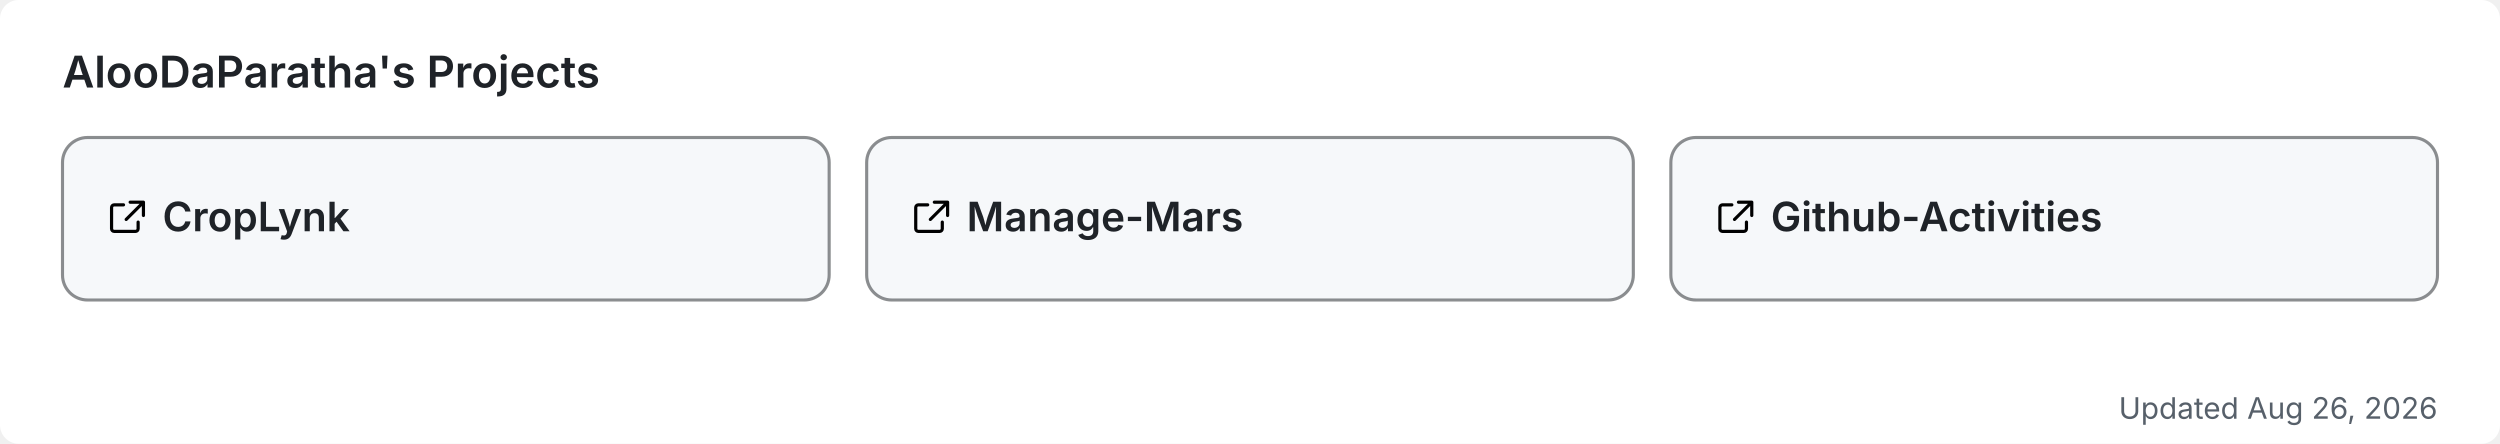
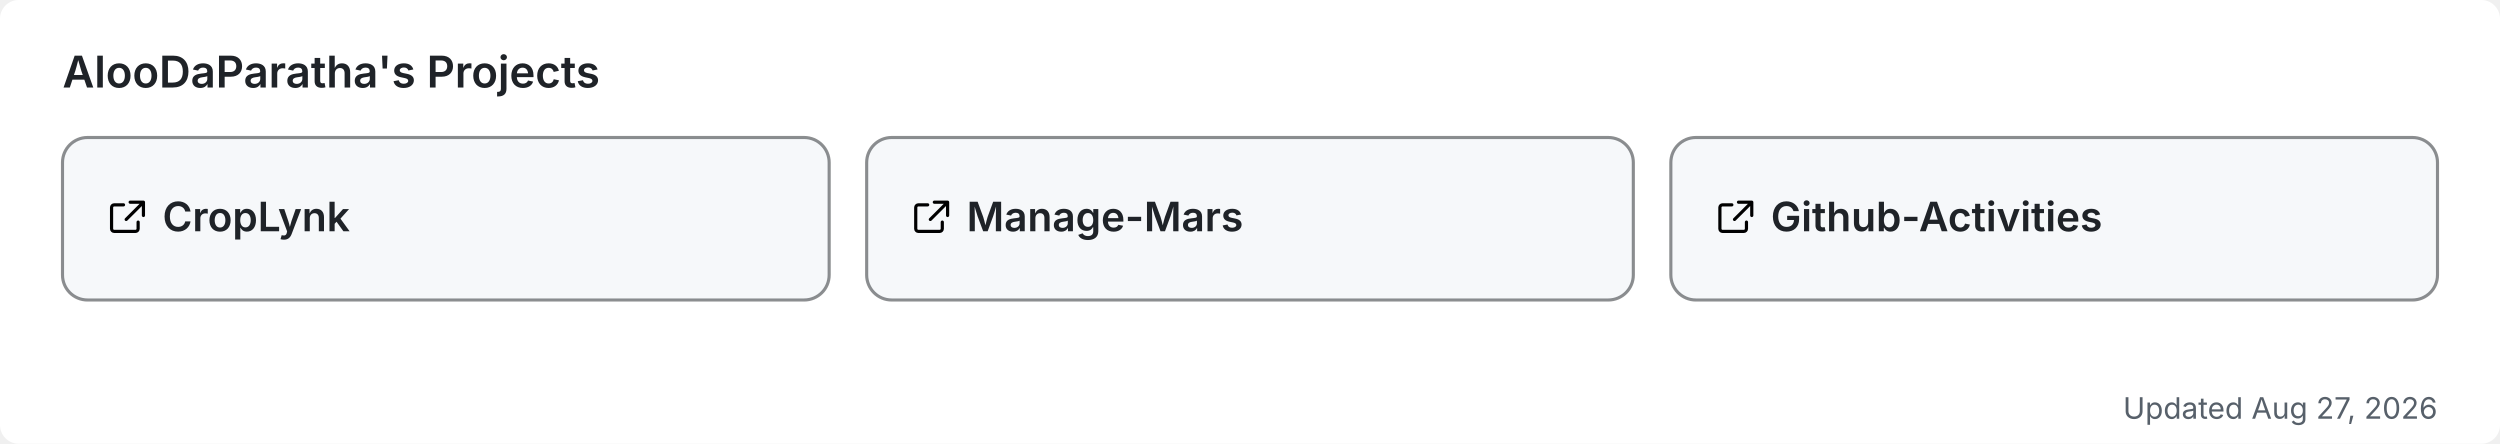
<svg xmlns="http://www.w3.org/2000/svg" width="800" height="142" viewBox="0 0 800 142" role="img" aria-label="AlooDaParatha's pinned GitHub projects">
  <rect width="800" height="142" rx="6" fill="#ffffff" />
  <text x="20" y="28" font-size="14" font-weight="600" fill="#1f2328" font-family="-apple-system,BlinkMacSystemFont,'Segoe UI',sans-serif">AlooDaParatha's Projects</text>
  <a href="https://github.com/AlooDaParatha/CropLynk" target="_blank">
    <g>
      <rect x="20" y="44" width="245.333" height="52" rx="8" fill="#f6f8fa" stroke="rgba(27,31,35,0.5)" stroke-width="1" />
      <g fill="#1f2328" transform="translate(34,63) scale(0.85)">
        <path d="M6.5 3H3a1 1 0 0 0-1 1v8a1 1 0 0 0 1 1h8a1 1 0 0 0 1-1V9.5M9 2h5v5M13.5 2.5l-6 6" fill="none" stroke="currentColor" stroke-width="1.2" stroke-linecap="round" stroke-linejoin="round" />
      </g>
      <text x="52" y="74" font-size="13" font-weight="600" fill="#1f2328" font-family="-apple-system,BlinkMacSystemFont,'Segoe UI',sans-serif">CropLynk</text>
    </g>
  </a>
  <a href="https://github.com/AlooDaParatha/Manage-Mars" target="_blank">
    <g>
      <rect x="277.333" y="44" width="245.333" height="52" rx="8" fill="#f6f8fa" stroke="rgba(27,31,35,0.5)" stroke-width="1" />
      <g fill="#1f2328" transform="translate(291.3333,63) scale(0.85)">
        <path d="M6.5 3H3a1 1 0 0 0-1 1v8a1 1 0 0 0 1 1h8a1 1 0 0 0 1-1V9.5M9 2h5v5M13.5 2.5l-6 6" fill="none" stroke="currentColor" stroke-width="1.2" stroke-linecap="round" stroke-linejoin="round" />
      </g>
      <text x="309.333" y="74" font-size="13" font-weight="600" fill="#1f2328" font-family="-apple-system,BlinkMacSystemFont,'Segoe UI',sans-serif">Manage-Mars</text>
    </g>
  </a>
  <a href="https://github.com/AlooDaParatha/Github-Activities" target="_blank">
    <g>
      <rect x="534.667" y="44" width="245.333" height="52" rx="8" fill="#f6f8fa" stroke="rgba(27,31,35,0.5)" stroke-width="1" />
      <g fill="#1f2328" transform="translate(548.6667,63) scale(0.85)">
        <path d="M6.5 3H3a1 1 0 0 0-1 1v8a1 1 0 0 0 1 1h8a1 1 0 0 0 1-1V9.5M9 2h5v5M13.5 2.5l-6 6" fill="none" stroke="currentColor" stroke-width="1.2" stroke-linecap="round" stroke-linejoin="round" />
      </g>
      <text x="566.667" y="74" font-size="13" font-weight="600" fill="#1f2328" font-family="-apple-system,BlinkMacSystemFont,'Segoe UI',sans-serif">Github-Activities</text>
    </g>
  </a>
-   <text x="780" y="134" font-size="9.5" fill="#57606a" text-anchor="end" font-family="-apple-system,BlinkMacSystemFont,'Segoe UI',sans-serif">Updated Aug 26, 2026</text>
+   <text x="780" y="134" font-size="9.5" fill="#57606a" text-anchor="end" font-family="-apple-system,BlinkMacSystemFont,'Segoe UI',sans-serif">Updated Aug 27, 2026</text>
</svg>
